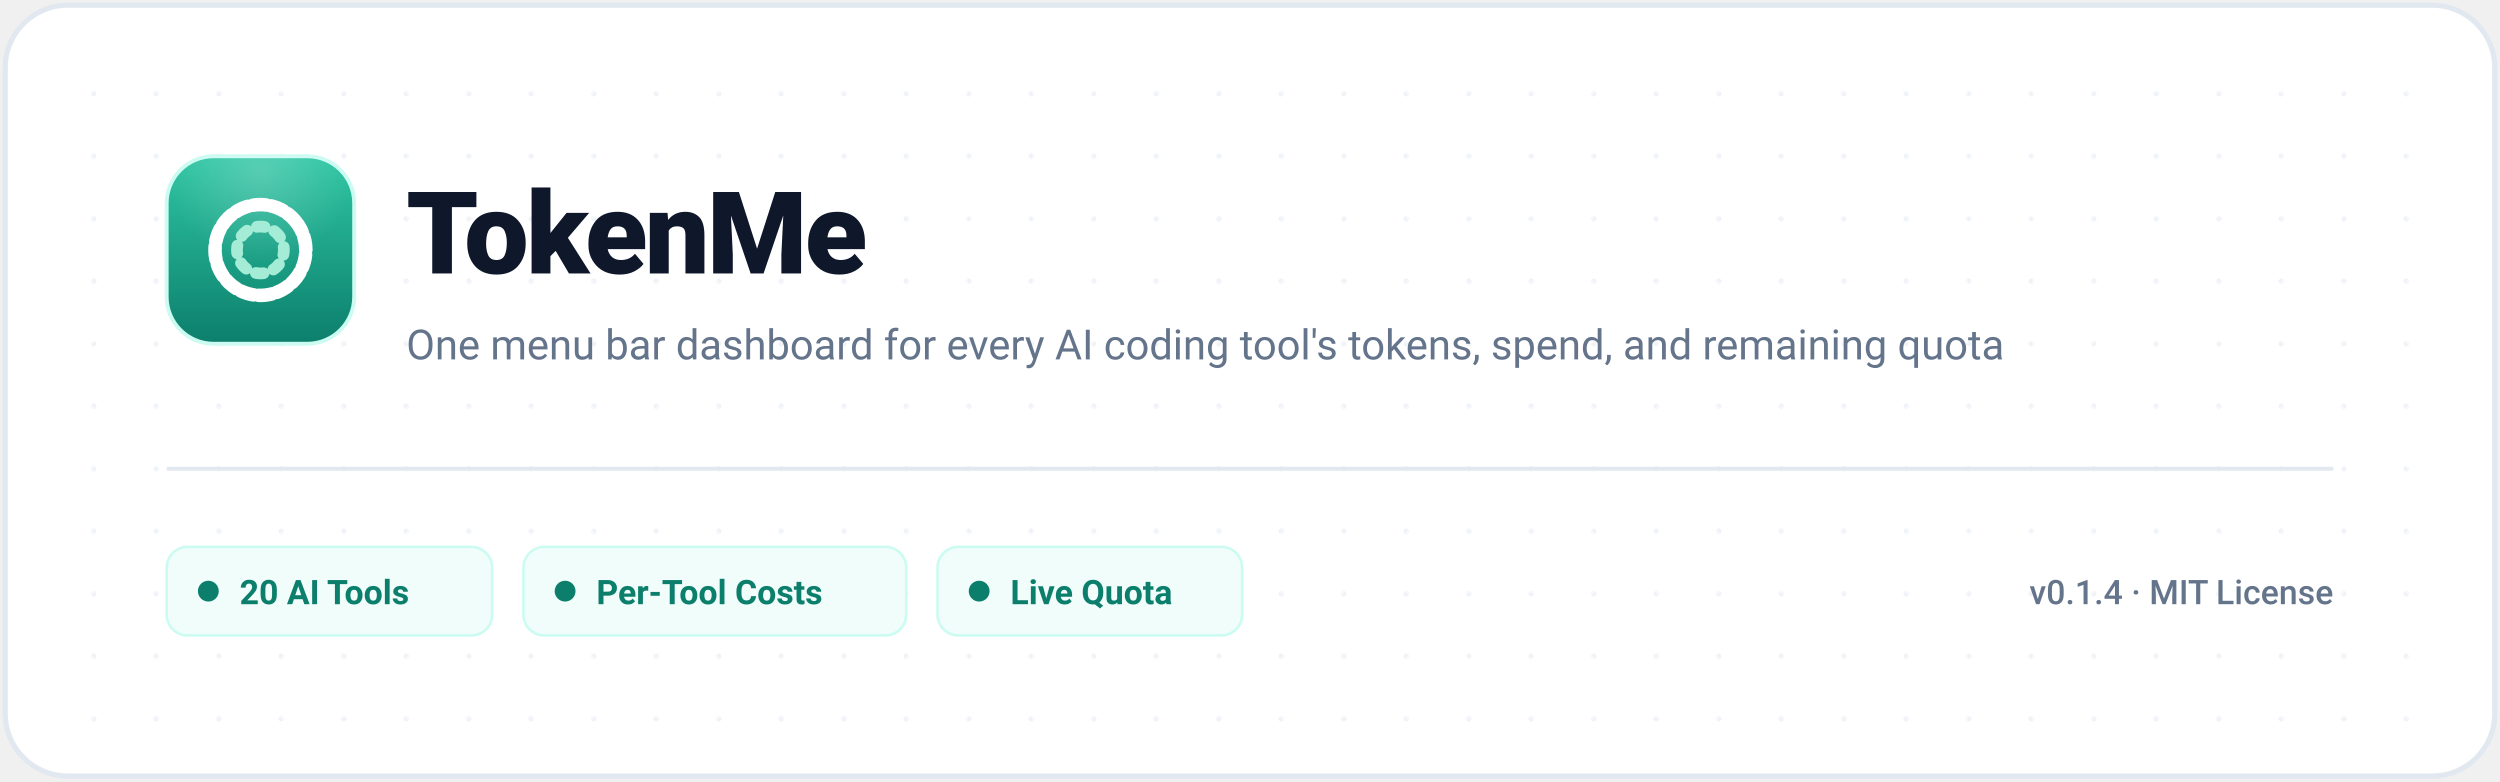
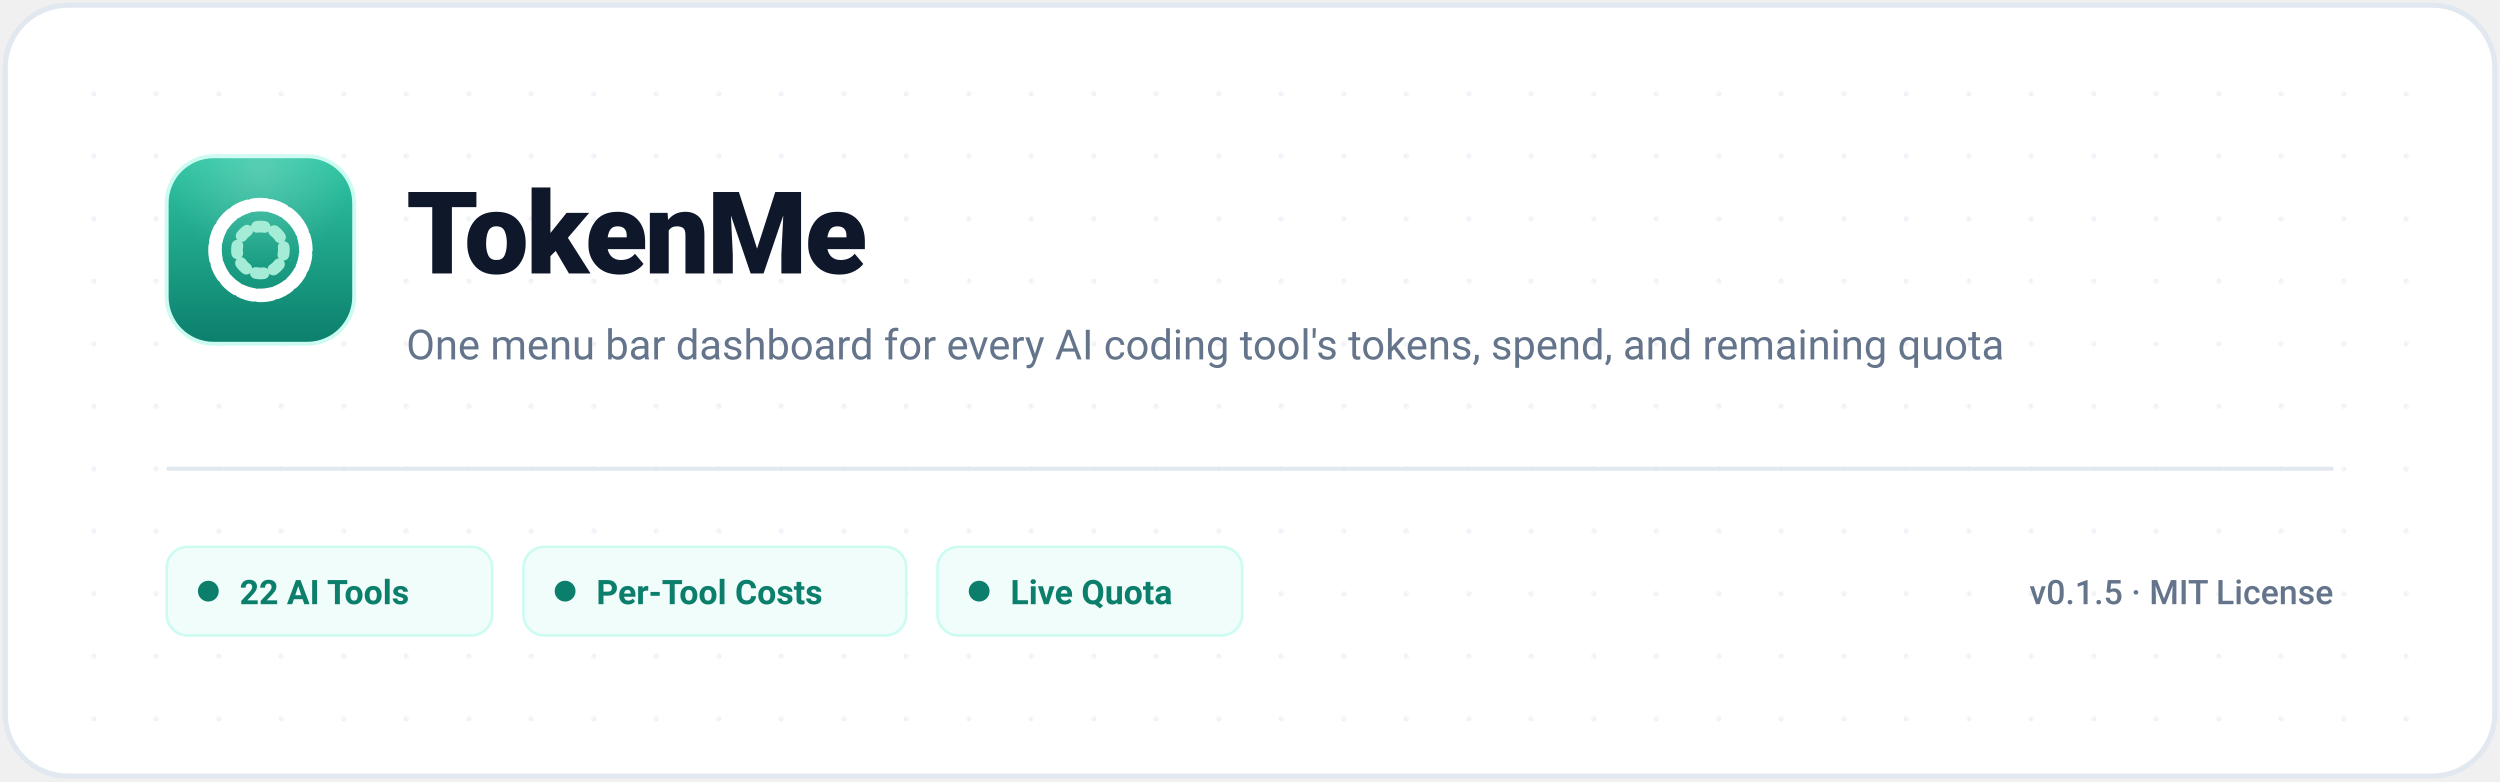
<svg xmlns="http://www.w3.org/2000/svg" viewBox="0 0 960 300" width="100%" height="100%" fill="none">
  <rect x="2" y="2" width="956" height="296" rx="24" fill="#FFFFFF" stroke="#E2E8F0" stroke-width="2" />
  <defs>
    <pattern id="grid-light" width="24" height="24" patternUnits="userSpaceOnUse">
      <circle cx="12" cy="12" r="1" fill="#E2E8F0" />
    </pattern>
    <linearGradient id="tokenme-bg-light" x1="0" y1="0" x2="0" y2="1">
      <stop offset="0" stop-color="#2FC6A4" />
      <stop offset="1" stop-color="#0C7F6C" />
    </linearGradient>
    <radialGradient id="tokenme-sheen-light" cx="0.5" cy="0.08" r="0.9">
      <stop offset="0" stop-color="#FFFFFF" stop-opacity="0.2" />
      <stop offset="0.55" stop-color="#FFFFFF" stop-opacity="0" />
    </radialGradient>
  </defs>
  <rect x="20" y="20" width="920" height="260" rx="16" fill="url(#grid-light)" opacity="0.6" />
  <g transform="translate(64, 60)">
    <rect width="72" height="72" rx="18" fill="url(#tokenme-bg-light)" stroke="#CCFBF1" stroke-width="1.5" />
    <rect width="72" height="72" rx="18" fill="url(#tokenme-sheen-light)" />
    <svg width="72" height="72" viewBox="0 0 1024 1024">
      <g transform="rotate(-40 512 512)">
        <circle cx="512" cy="512" r="248" fill="none" stroke="#FFFFFF" stroke-width="74" stroke-linecap="round" pathLength="100" stroke-dasharray="72 28" />
      </g>
      <g transform="rotate(-52 512 512)">
        <circle cx="512" cy="512" r="128" fill="none" stroke="#A5ECD6" stroke-width="64" stroke-linecap="round" pathLength="100" stroke-dasharray="42 58" />
      </g>
    </svg>
  </g>
  <text x="156" y="105" font-family="-apple-system, BlinkMacSystemFont, 'Segoe UI', Roboto, Helvetica, Arial, sans-serif" font-size="44" font-weight="800" fill="#0F172A" letter-spacing="-1">TokenMe</text>
  <text x="156" y="138" font-family="-apple-system, BlinkMacSystemFont, 'Segoe UI', Roboto, Helvetica, Arial, sans-serif" font-size="16" font-weight="400" fill="#64748B">One menu bar dashboard for every AI coding tool's tokens, spend, and remaining quota</text>
  <line x1="64" y1="180" x2="896" y2="180" stroke="#E2E8F0" stroke-width="1.5" />
  <g transform="translate(64, 210)">
    <rect x="0" y="0" width="125" height="34" rx="8" fill="#F0FDFA" stroke="#CCFBF1" stroke-width="1" />
    <circle cx="16" cy="17" r="4" fill="#0C7F6C" />
-     <text x="28" y="22" font-family="-apple-system, BlinkMacSystemFont, 'Segoe UI', Roboto, sans-serif" font-size="13" font-weight="600" fill="#0C7F6C">20 AI Tools</text>
+     <text x="28" y="22" font-family="-apple-system, BlinkMacSystemFont, 'Segoe UI', Roboto, sans-serif" font-size="13" font-weight="600" fill="#0C7F6C">22 AI Tools</text>
    <rect x="137" y="0" width="147" height="34" rx="8" fill="#F0FDFA" stroke="#CCFBF1" stroke-width="1" />
    <circle cx="153" cy="17" r="4" fill="#0C7F6C" />
    <text x="165" y="22" font-family="-apple-system, BlinkMacSystemFont, 'Segoe UI', Roboto, sans-serif" font-size="13" font-weight="600" fill="#0C7F6C">Per-Tool Costs</text>
    <rect x="296" y="0" width="117" height="34" rx="8" fill="#F0FDFA" stroke="#CCFBF1" stroke-width="1" />
    <circle cx="312" cy="17" r="4" fill="#0C7F6C" />
    <text x="324" y="22" font-family="-apple-system, BlinkMacSystemFont, 'Segoe UI', Roboto, sans-serif" font-size="13" font-weight="600" fill="#0C7F6C">Live Quota</text>
-     <text x="832" y="22" text-anchor="end" font-family="-apple-system, BlinkMacSystemFont, 'Segoe UI', Roboto, monospace" font-size="13" font-weight="500" fill="#64748B">v0.1.4 · MIT License</text>
+     <text x="832" y="22" text-anchor="end" font-family="-apple-system, BlinkMacSystemFont, 'Segoe UI', Roboto, monospace" font-size="13" font-weight="500" fill="#64748B">v0.1.5 · MIT License</text>
  </g>
</svg>
